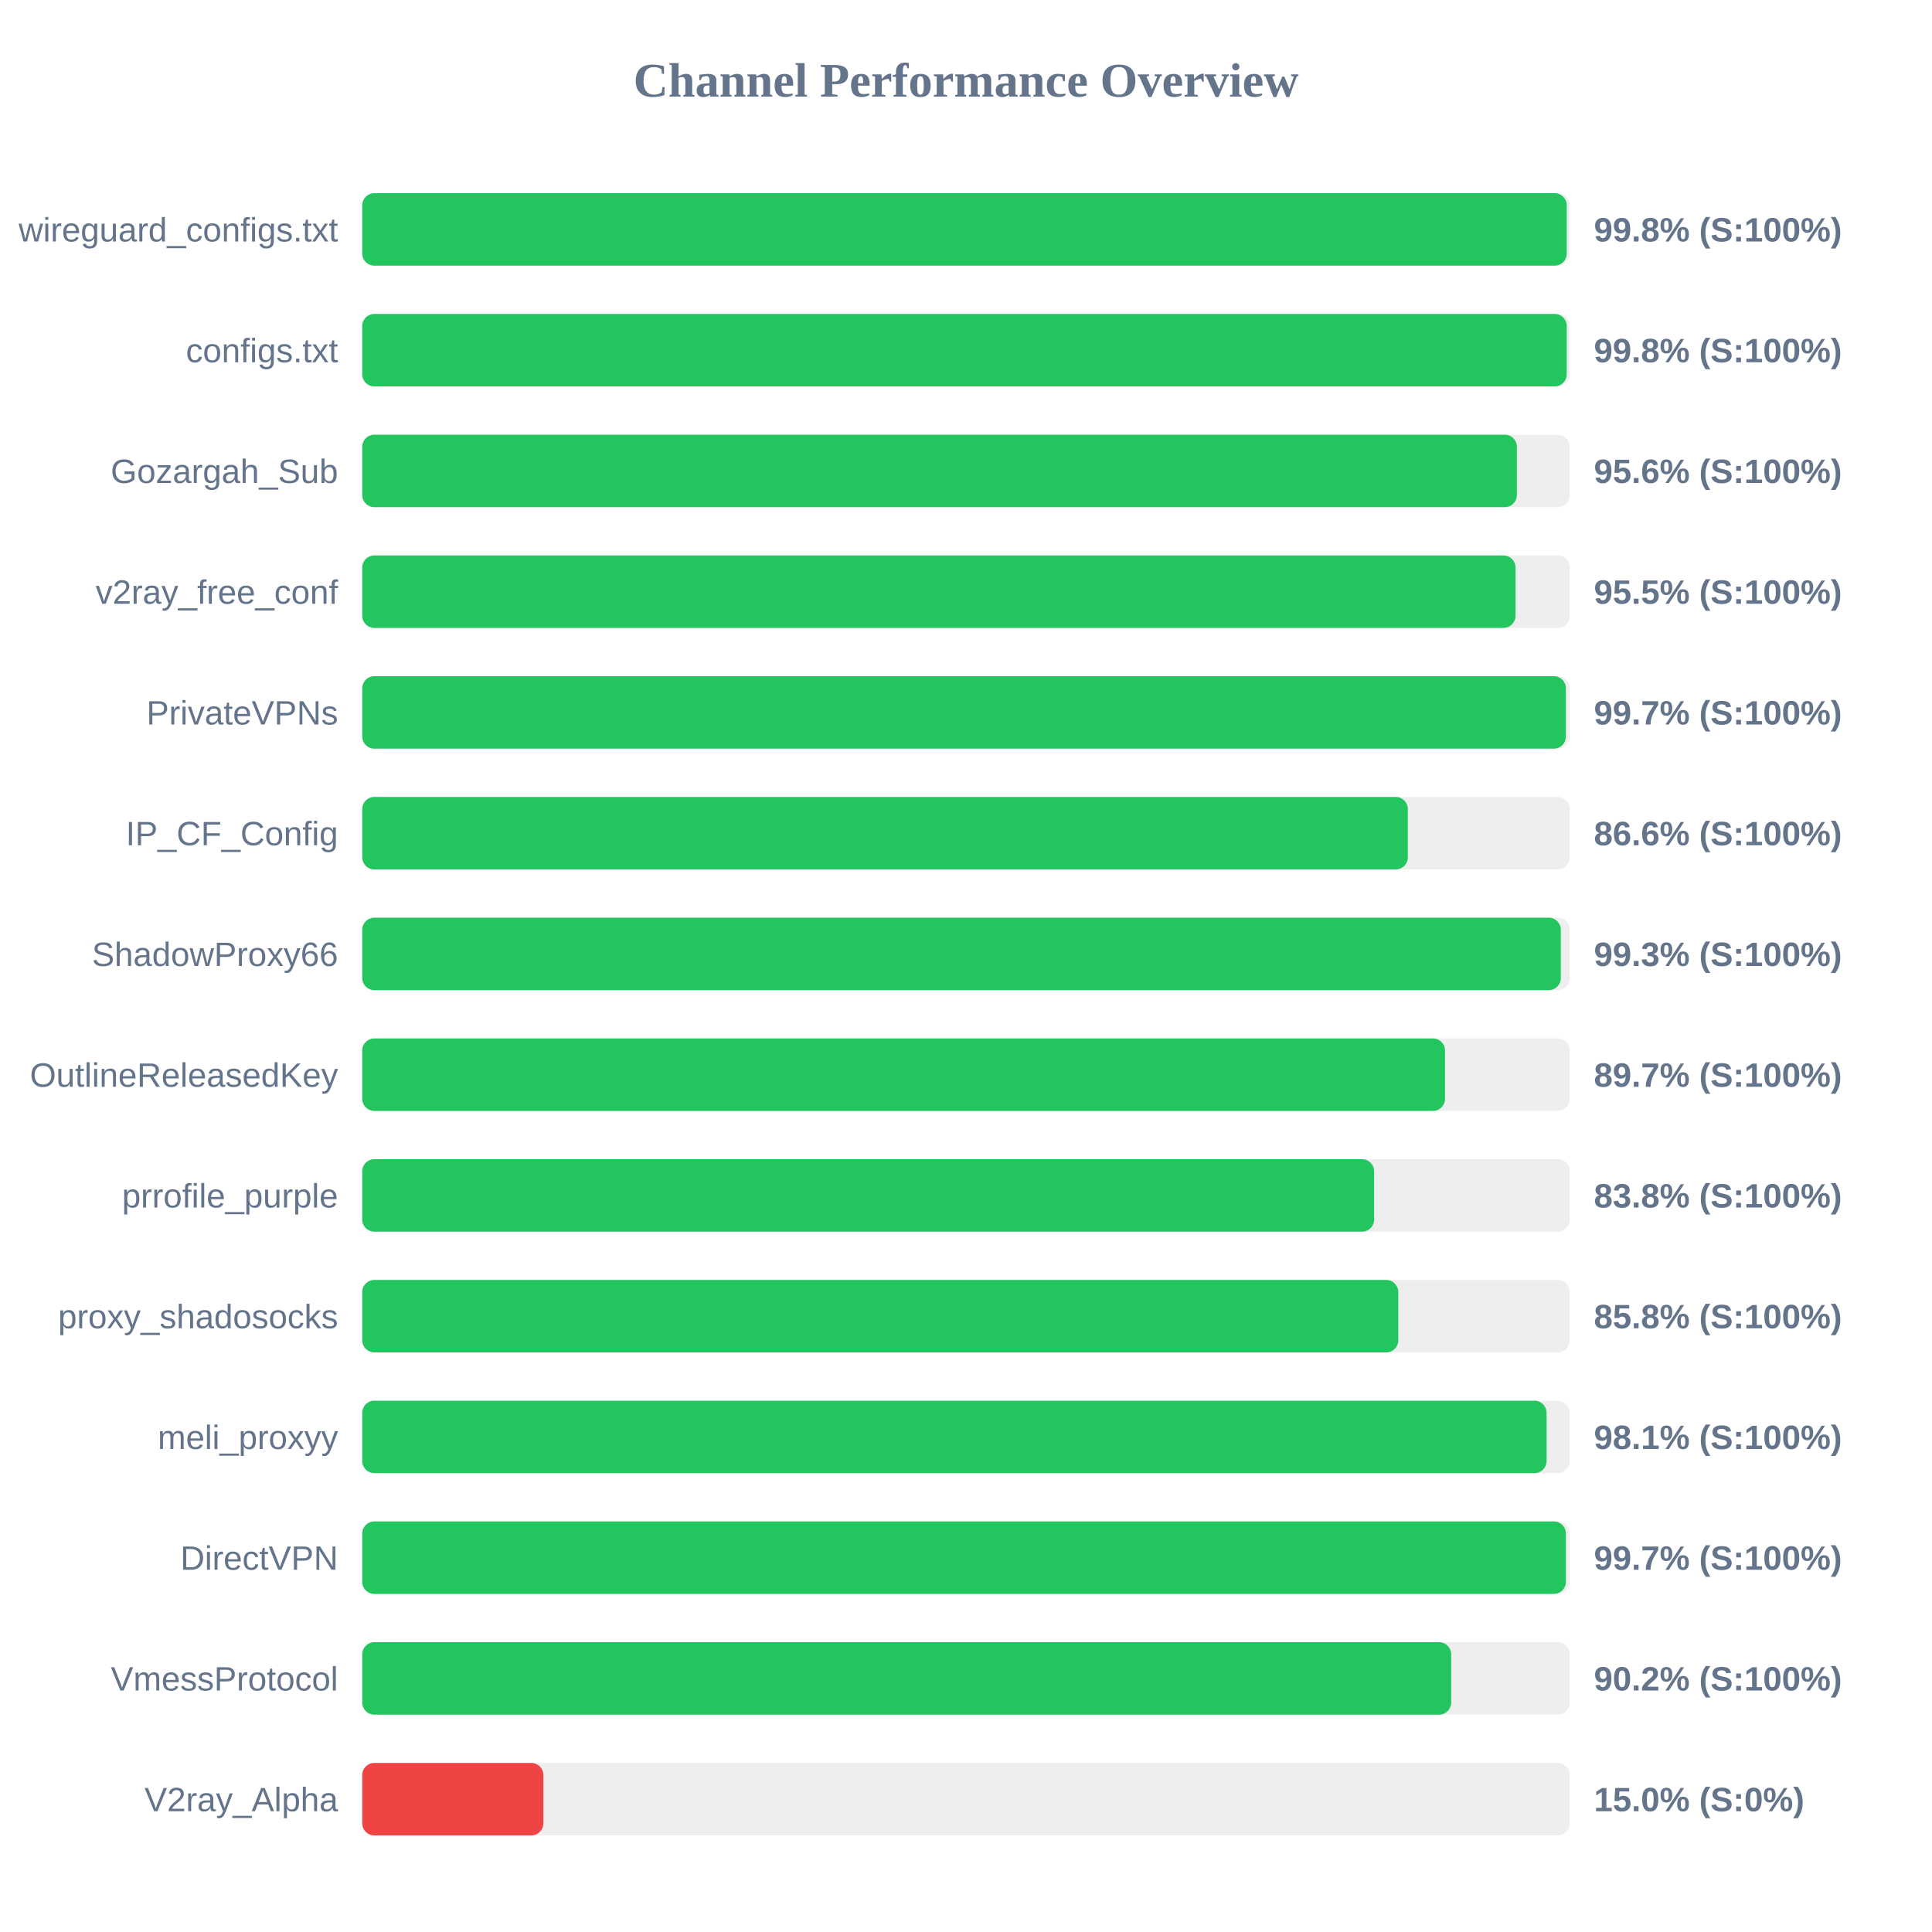
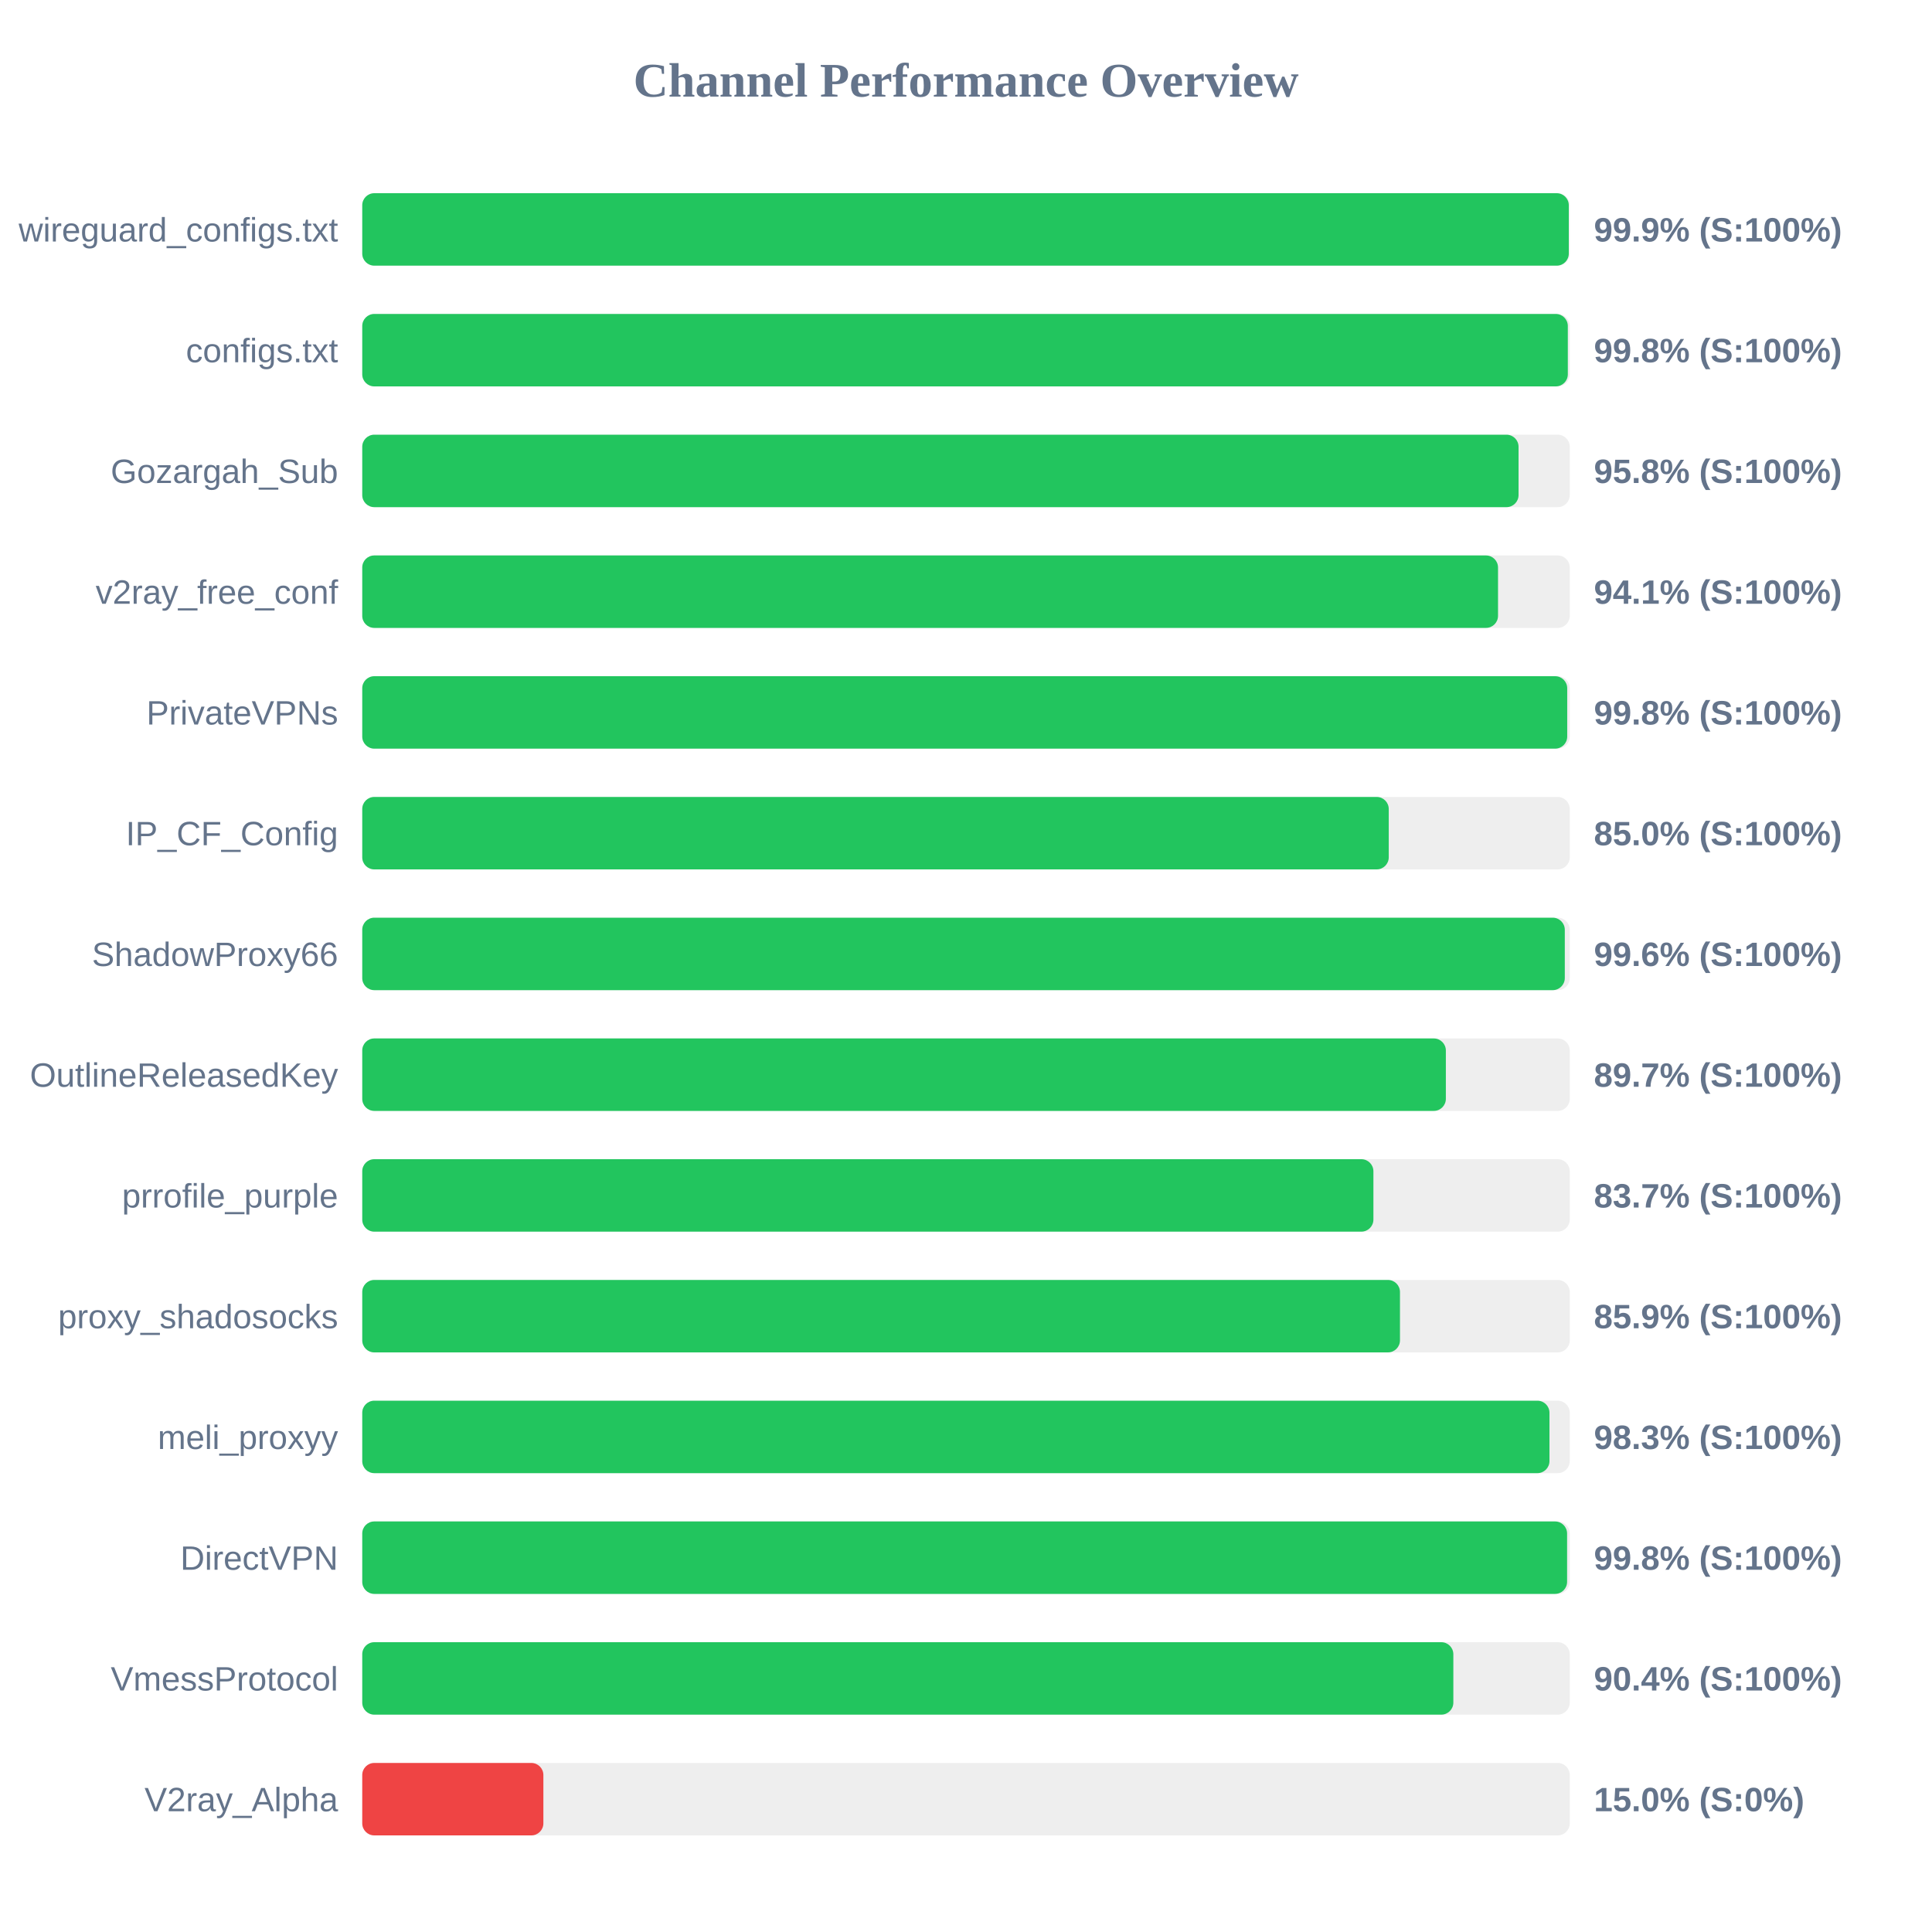
<svg xmlns="http://www.w3.org/2000/svg" width="800" height="800" version="1.1">
  <style>
        .row { font: 14px Arial; fill: #64748b; }
        .score { font: bold 14px Arial; fill: #64748b; }
    </style>
  <text x="400" y="40" text-anchor="middle" font-size="20px" font-weight="bold" fill="#64748b">Channel Performance Overview</text>
  <rect x="150" y="80" width="500" height="30" fill="#eee" rx="5" />
-   <rect x="150" y="80" width="498.75" height="30" fill="#22c55e" rx="5" />
+   <rect x="150" y="80" width="499.6" height="30" fill="#22c55e" rx="5" />
  <text x="140" y="100" text-anchor="end" class="row">wireguard_configs.txt</text>
-   <text x="660" y="100" text-anchor="start" class="score">99.8% (S:100%)</text>
+   <text x="660" y="100" text-anchor="start" class="score">99.9% (S:100%)</text>
  <rect x="150" y="130" width="500" height="30" fill="#eee" rx="5" />
-   <rect x="150" y="130" width="498.75" height="30" fill="#22c55e" rx="5" />
+   <rect x="150" y="130" width="499.2" height="30" fill="#22c55e" rx="5" />
  <text x="140" y="150" text-anchor="end" class="row">configs.txt</text>
  <text x="660" y="150" text-anchor="start" class="score">99.8% (S:100%)</text>
  <rect x="150" y="180" width="500" height="30" fill="#eee" rx="5" />
-   <rect x="150" y="180" width="478.1" height="30" fill="#22c55e" rx="5" />
+   <rect x="150" y="180" width="478.8" height="30" fill="#22c55e" rx="5" />
  <text x="140" y="200" text-anchor="end" class="row">Gozargah_Sub</text>
-   <text x="660" y="200" text-anchor="start" class="score">95.6% (S:100%)</text>
+   <text x="660" y="200" text-anchor="start" class="score">95.8% (S:100%)</text>
  <rect x="150" y="230" width="500" height="30" fill="#eee" rx="5" />
-   <rect x="150" y="230" width="477.55" height="30" fill="#22c55e" rx="5" />
+   <rect x="150" y="230" width="470.3" height="30" fill="#22c55e" rx="5" />
  <text x="140" y="250" text-anchor="end" class="row">v2ray_free_conf</text>
-   <text x="660" y="250" text-anchor="start" class="score">95.5% (S:100%)</text>
+   <text x="660" y="250" text-anchor="start" class="score">94.1% (S:100%)</text>
  <rect x="150" y="280" width="500" height="30" fill="#eee" rx="5" />
-   <rect x="150" y="280" width="498.4" height="30" fill="#22c55e" rx="5" />
+   <rect x="150" y="280" width="498.95" height="30" fill="#22c55e" rx="5" />
  <text x="140" y="300" text-anchor="end" class="row">PrivateVPNs</text>
-   <text x="660" y="300" text-anchor="start" class="score">99.7% (S:100%)</text>
+   <text x="660" y="300" text-anchor="start" class="score">99.8% (S:100%)</text>
  <rect x="150" y="330" width="500" height="30" fill="#eee" rx="5" />
-   <rect x="150" y="330" width="432.95" height="30" fill="#22c55e" rx="5" />
+   <rect x="150" y="330" width="425.05" height="30" fill="#22c55e" rx="5" />
  <text x="140" y="350" text-anchor="end" class="row">IP_CF_Config</text>
-   <text x="660" y="350" text-anchor="start" class="score">86.6% (S:100%)</text>
+   <text x="660" y="350" text-anchor="start" class="score">85.0% (S:100%)</text>
  <rect x="150" y="380" width="500" height="30" fill="#eee" rx="5" />
-   <rect x="150" y="380" width="496.3" height="30" fill="#22c55e" rx="5" />
+   <rect x="150" y="380" width="497.95" height="30" fill="#22c55e" rx="5" />
  <text x="140" y="400" text-anchor="end" class="row">ShadowProxy66</text>
-   <text x="660" y="400" text-anchor="start" class="score">99.3% (S:100%)</text>
+   <text x="660" y="400" text-anchor="start" class="score">99.6% (S:100%)</text>
  <rect x="150" y="430" width="500" height="30" fill="#eee" rx="5" />
-   <rect x="150" y="430" width="448.35" height="30" fill="#22c55e" rx="5" />
+   <rect x="150" y="430" width="448.7" height="30" fill="#22c55e" rx="5" />
  <text x="140" y="450" text-anchor="end" class="row">OutlineReleasedKey</text>
  <text x="660" y="450" text-anchor="start" class="score">89.7% (S:100%)</text>
  <rect x="150" y="480" width="500" height="30" fill="#eee" rx="5" />
-   <rect x="150" y="480" width="419.0" height="30" fill="#22c55e" rx="5" />
+   <rect x="150" y="480" width="418.7" height="30" fill="#22c55e" rx="5" />
  <text x="140" y="500" text-anchor="end" class="row">prrofile_purple</text>
-   <text x="660" y="500" text-anchor="start" class="score">83.8% (S:100%)</text>
+   <text x="660" y="500" text-anchor="start" class="score">83.7% (S:100%)</text>
  <rect x="150" y="530" width="500" height="30" fill="#eee" rx="5" />
-   <rect x="150" y="530" width="429.0" height="30" fill="#22c55e" rx="5" />
+   <rect x="150" y="530" width="429.7" height="30" fill="#22c55e" rx="5" />
  <text x="140" y="550" text-anchor="end" class="row">proxy_shadosocks</text>
-   <text x="660" y="550" text-anchor="start" class="score">85.8% (S:100%)</text>
+   <text x="660" y="550" text-anchor="start" class="score">85.9% (S:100%)</text>
  <rect x="150" y="580" width="500" height="30" fill="#eee" rx="5" />
-   <rect x="150" y="580" width="490.4" height="30" fill="#22c55e" rx="5" />
+   <rect x="150" y="580" width="491.6" height="30" fill="#22c55e" rx="5" />
  <text x="140" y="600" text-anchor="end" class="row">meli_proxyy</text>
-   <text x="660" y="600" text-anchor="start" class="score">98.1% (S:100%)</text>
+   <text x="660" y="600" text-anchor="start" class="score">98.3% (S:100%)</text>
  <rect x="150" y="630" width="500" height="30" fill="#eee" rx="5" />
-   <rect x="150" y="630" width="498.4" height="30" fill="#22c55e" rx="5" />
+   <rect x="150" y="630" width="498.9" height="30" fill="#22c55e" rx="5" />
  <text x="140" y="650" text-anchor="end" class="row">DirectVPN</text>
-   <text x="660" y="650" text-anchor="start" class="score">99.7% (S:100%)</text>
+   <text x="660" y="650" text-anchor="start" class="score">99.8% (S:100%)</text>
  <rect x="150" y="680" width="500" height="30" fill="#eee" rx="5" />
-   <rect x="150" y="680" width="450.9" height="30" fill="#22c55e" rx="5" />
+   <rect x="150" y="680" width="451.8" height="30" fill="#22c55e" rx="5" />
  <text x="140" y="700" text-anchor="end" class="row">VmessProtocol</text>
-   <text x="660" y="700" text-anchor="start" class="score">90.2% (S:100%)</text>
+   <text x="660" y="700" text-anchor="start" class="score">90.4% (S:100%)</text>
  <rect x="150" y="730" width="500" height="30" fill="#eee" rx="5" />
  <rect x="150" y="730" width="75.0" height="30" fill="#ef4444" rx="5" />
  <text x="140" y="750" text-anchor="end" class="row">V2ray_Alpha</text>
  <text x="660" y="750" text-anchor="start" class="score">15.0% (S:0%)</text>
</svg>
